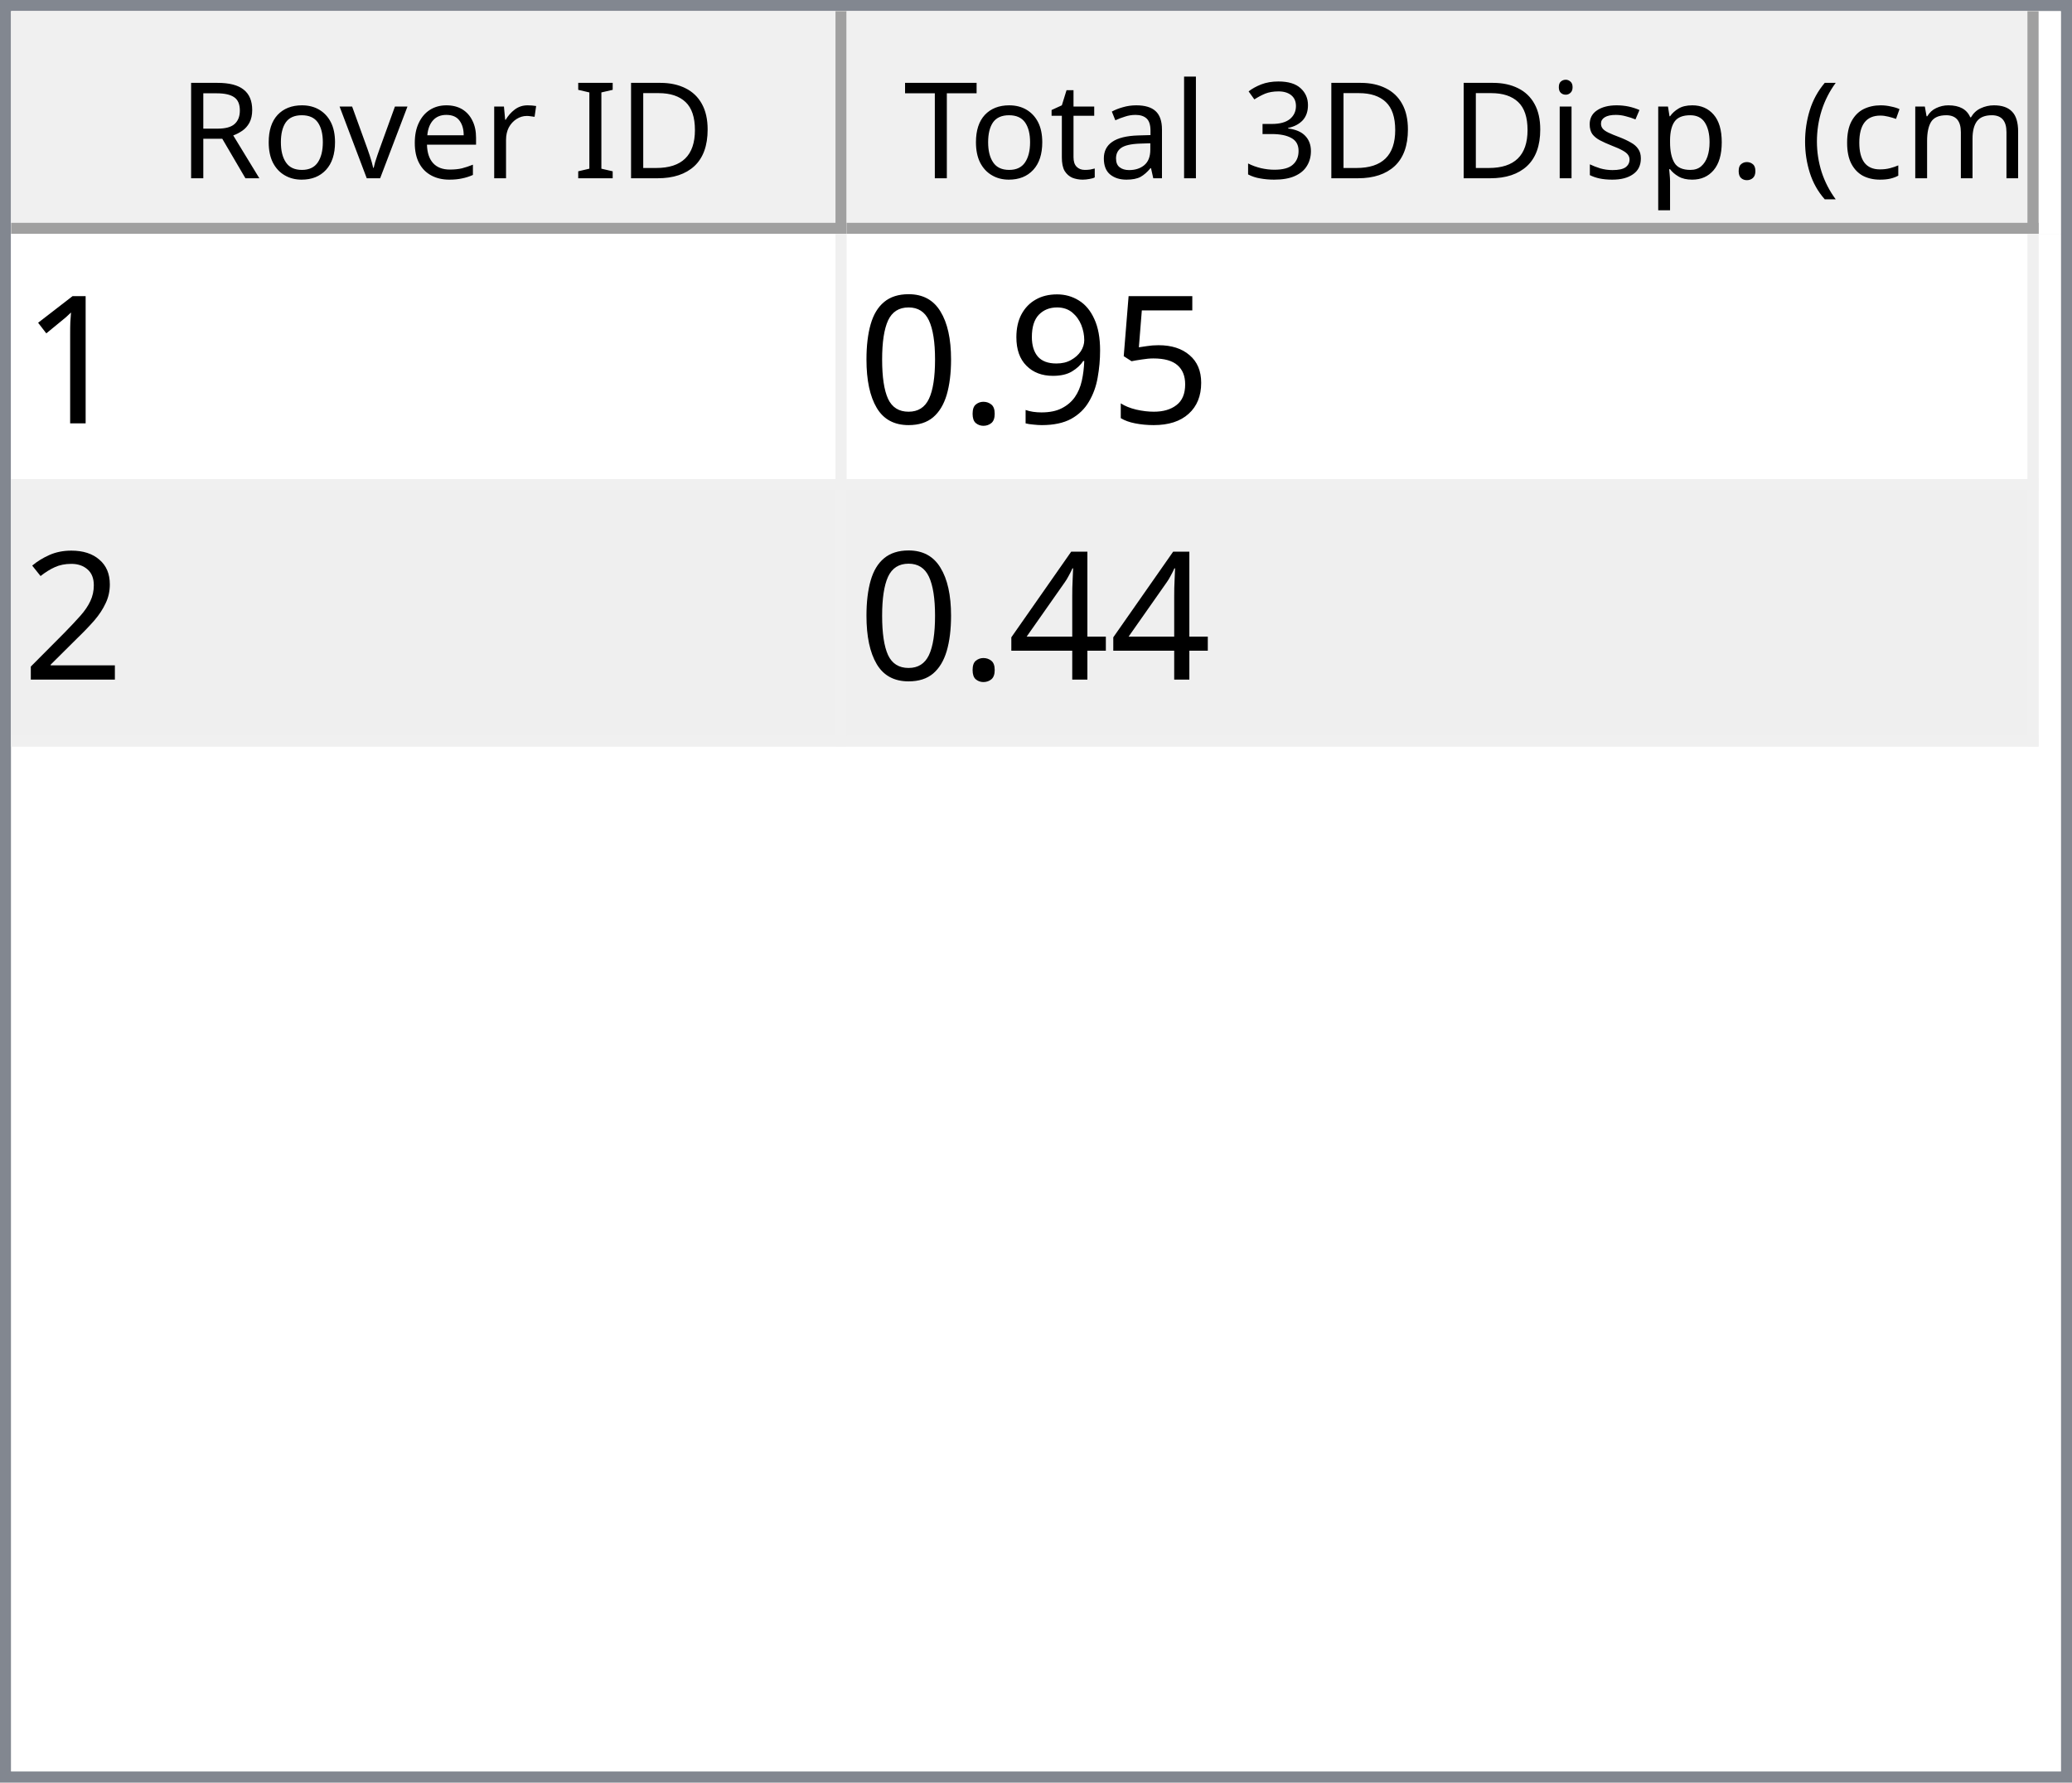
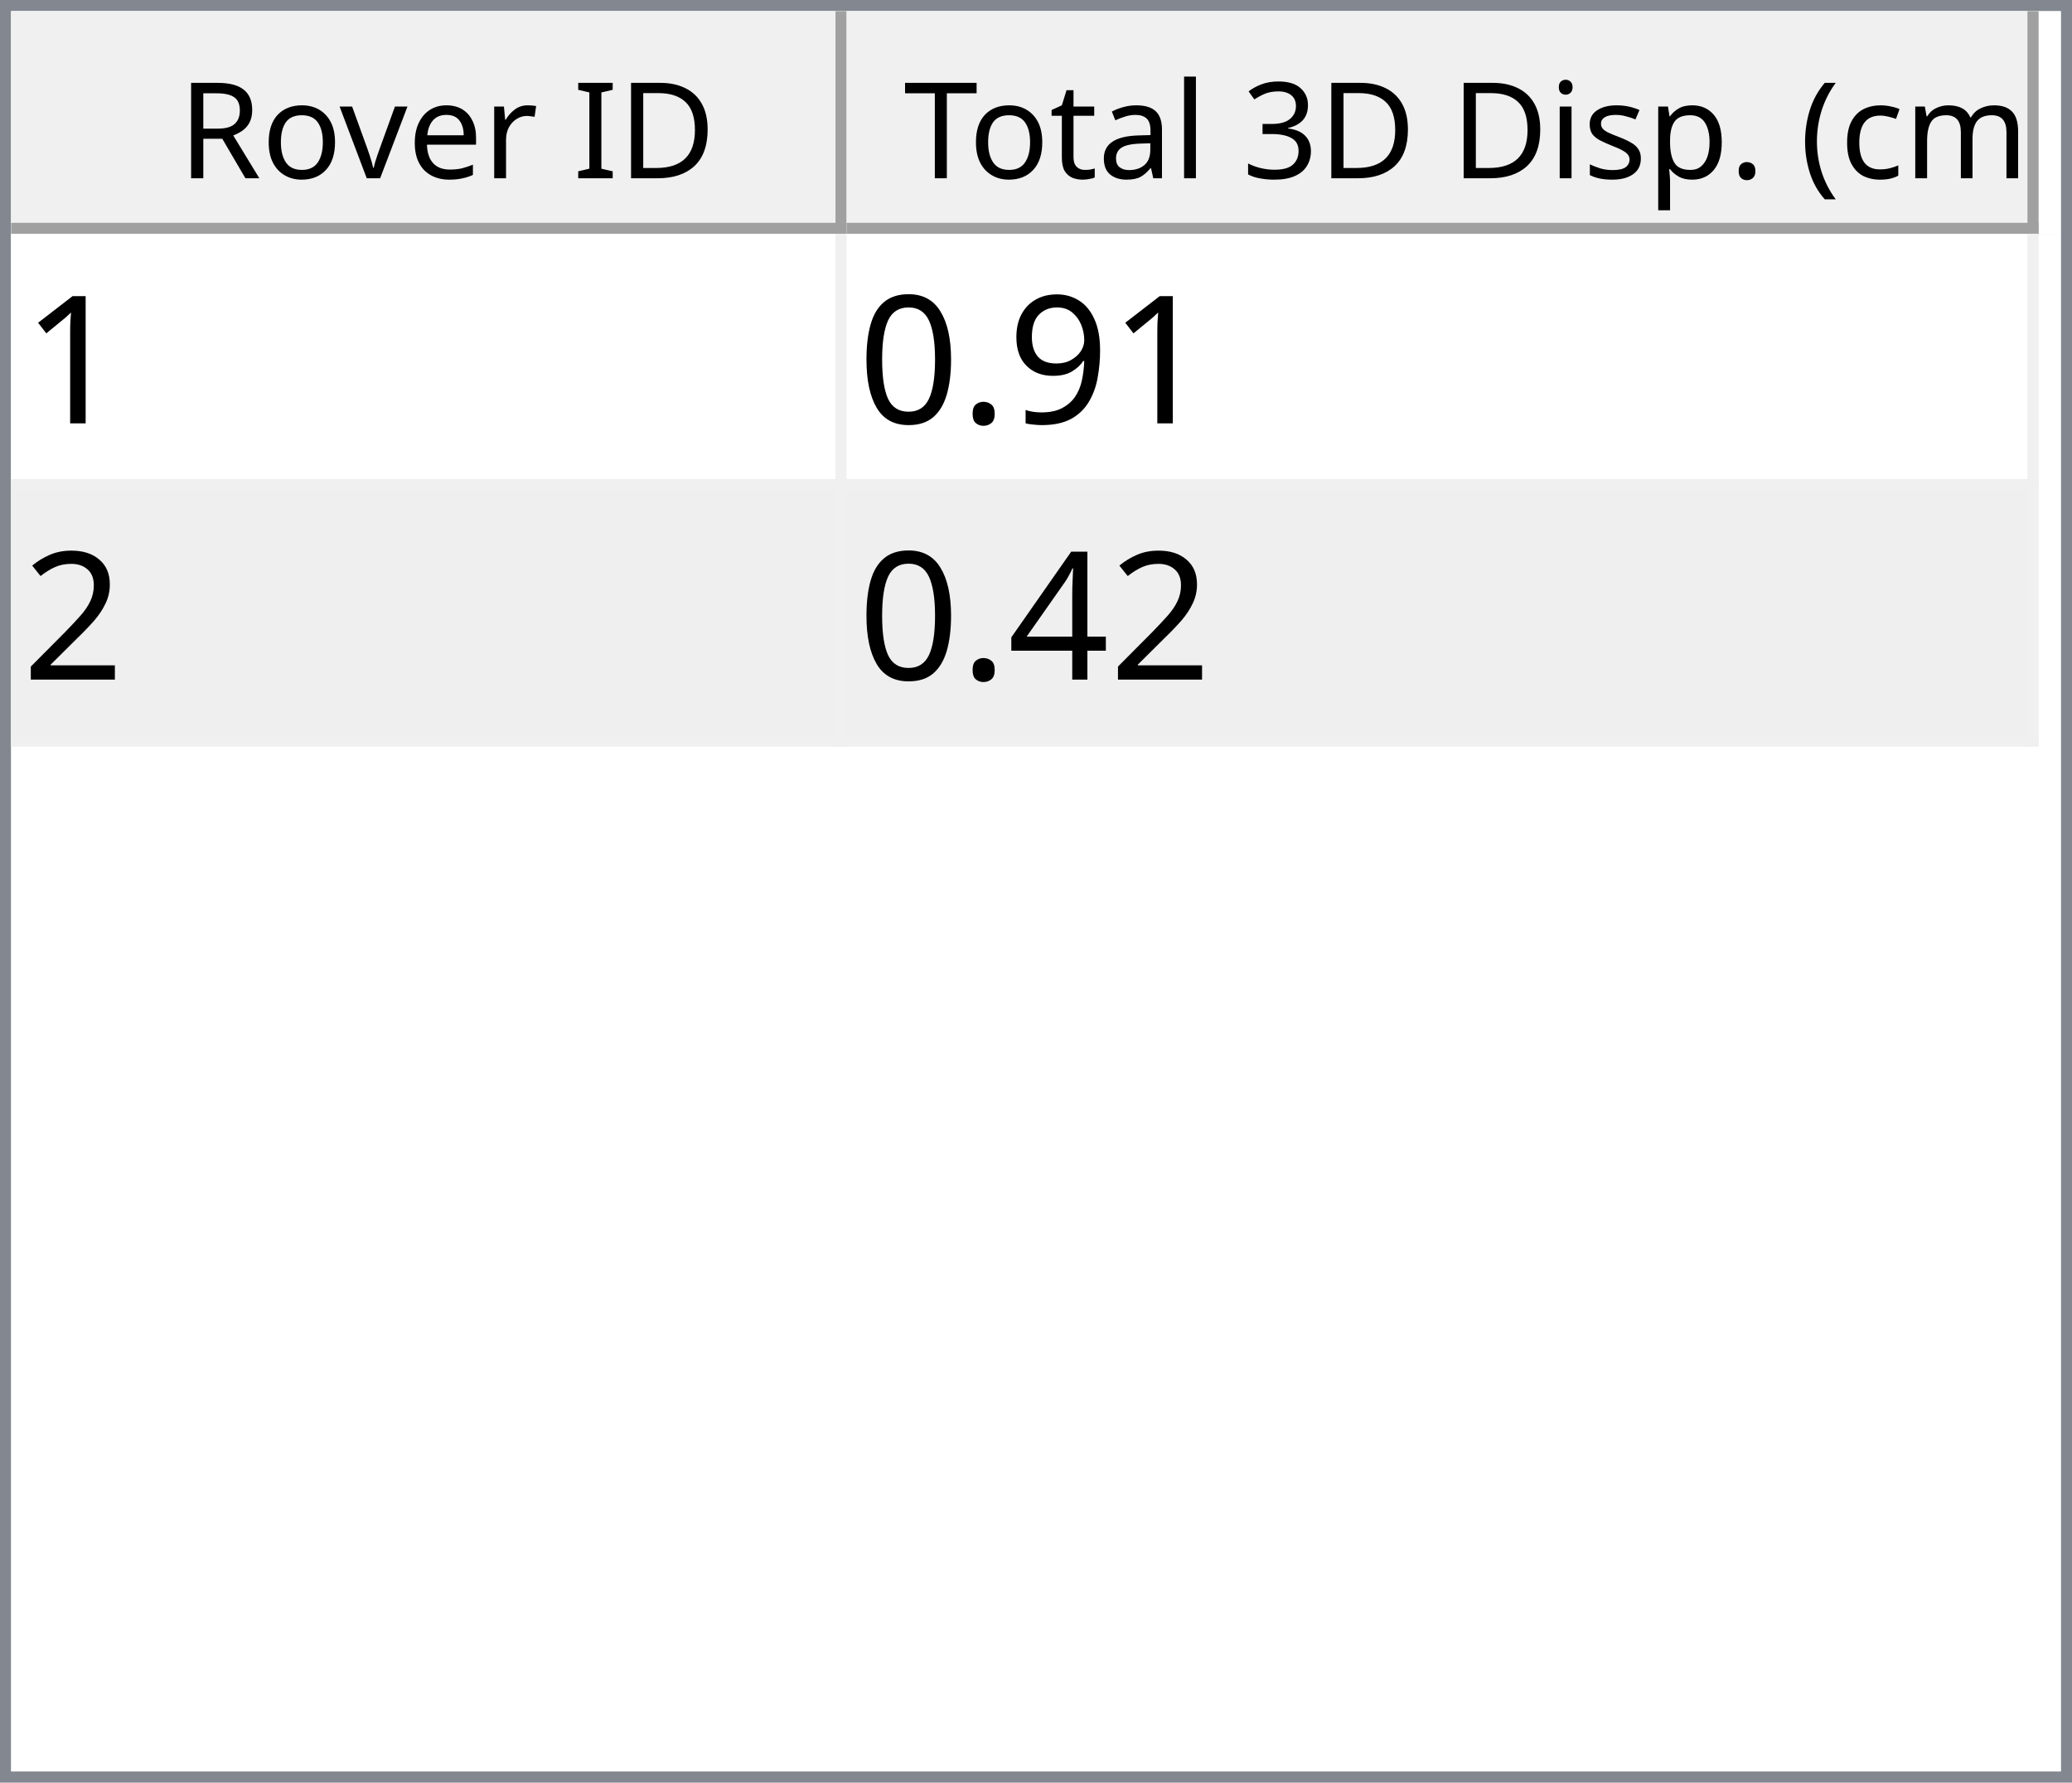
<svg xmlns="http://www.w3.org/2000/svg" style="fill-opacity:1; color-rendering:auto; color-interpolation:auto; text-rendering:auto; stroke:black; stroke-linecap:square; stroke-miterlimit:10; shape-rendering:auto; stroke-opacity:1; fill:black; stroke-dasharray:none; font-weight:normal; stroke-width:1; font-family:'Dialog'; font-style:normal; stroke-linejoin:miter; font-size:12px; stroke-dashoffset:0; image-rendering:auto;" width="186" height="160">
  <defs id="genericDefs" />
  <g>
    <defs id="defs1">
      <clipPath clipPathUnits="userSpaceOnUse" id="clipPath1">
        <path d="M0 0 L186 0 L186 160 L0 160 L0 0 Z" />
      </clipPath>
      <clipPath clipPathUnits="userSpaceOnUse" id="clipPath2">
        <path d="M0 0 L0 160 L186 160 L186 0 Z" />
      </clipPath>
      <clipPath clipPathUnits="userSpaceOnUse" id="clipPath3">
        <path d="M0 0 L0 20 L184 20 L184 0 Z" />
      </clipPath>
      <clipPath clipPathUnits="userSpaceOnUse" id="clipPath4">
        <path d="M0 0 L0 20 L75 20 L75 0 Z" />
      </clipPath>
      <clipPath clipPathUnits="userSpaceOnUse" id="clipPath5">
        <path d="M1 1 L1 19 L74 19 L74 1 Z" />
      </clipPath>
      <clipPath clipPathUnits="userSpaceOnUse" id="clipPath6">
        <path d="M0 0 L0 18 L73 18 L73 0 Z" />
      </clipPath>
      <clipPath clipPathUnits="userSpaceOnUse" id="clipPath7">
        <path d="M-0.5 -0.5 L-0.5 19.5 L74.5 19.5 L74.5 -0.5 Z" />
      </clipPath>
      <clipPath clipPathUnits="userSpaceOnUse" id="clipPath8">
        <path d="M0 0 L0 20 L107 20 L107 0 Z" />
      </clipPath>
      <clipPath clipPathUnits="userSpaceOnUse" id="clipPath9">
        <path d="M1 1 L1 19 L106 19 L106 1 Z" />
      </clipPath>
      <clipPath clipPathUnits="userSpaceOnUse" id="clipPath10">
        <path d="M0 0 L0 18 L105 18 L105 0 Z" />
      </clipPath>
      <clipPath clipPathUnits="userSpaceOnUse" id="clipPath11">
        <path d="M-0.5 -0.5 L-0.5 19.5 L106.5 19.5 L106.5 -0.5 Z" />
      </clipPath>
      <clipPath clipPathUnits="userSpaceOnUse" id="clipPath12">
        <path d="M0 0 L0 138 L184 138 L184 0 Z" />
      </clipPath>
      <clipPath clipPathUnits="userSpaceOnUse" id="clipPath13">
        <path d="M0 0 L0 46 L182 46 L182 0 Z" />
      </clipPath>
      <clipPath clipPathUnits="userSpaceOnUse" id="clipPath14">
        <path d="M-0.5 -0.5 L-0.5 45.5 L181.5 45.5 L181.5 -0.5 Z" />
      </clipPath>
      <clipPath clipPathUnits="userSpaceOnUse" id="clipPath15">
        <path d="M0 0 L0 22 L74 22 L74 0 Z" />
      </clipPath>
      <clipPath clipPathUnits="userSpaceOnUse" id="clipPath16">
        <path d="M0 0 L0 22 L106 22 L106 0 Z" />
      </clipPath>
      <font horiz-adv-x="64.551" id="font1">
        <font-face ascent="107.91" descent="25.098" units-per-em="100" style="font-style:normal; font-family:Segoe UI; font-weight:normal;" />
        <missing-glyph horiz-adv-x="64.551" d="M8.109 0 L8.109 68.266 L56.453 68.266 L56.453 0 L8.109 0 ZM15.328 7.234 L49.219 7.234 L49.219 61.031 L15.328 61.031 L15.328 7.234 Z" />
        <glyph unicode="D" horiz-adv-x="70.117" d="M9.188 0 L9.188 70.016 L28.516 70.016 Q65.531 70.016 65.531 35.891 Q65.531 19.672 55.25 9.836 Q44.969 0 27.734 0 L9.188 0 ZM17.391 62.594 L17.391 7.422 L27.828 7.422 Q41.609 7.422 49.273 14.797 Q56.938 22.172 56.938 35.688 Q56.938 62.594 28.328 62.594 L17.391 62.594 Z" />
        <glyph unicode="I" horiz-adv-x="26.611" d="M17.391 0 L9.188 0 L9.188 70.016 L17.391 70.016 L17.391 0 Z" />
        <glyph unicode=" " horiz-adv-x="27.393" d="" />
        <glyph unicode="r" horiz-adv-x="34.766" d="M34.188 41.891 Q32.078 43.5 28.125 43.5 Q23 43.5 19.555 38.672 Q16.109 33.844 16.109 25.484 L16.109 0 L8.109 0 L8.109 50 L16.109 50 L16.109 39.703 L16.312 39.703 Q18.016 44.969 21.531 47.922 Q25.047 50.875 29.391 50.875 Q32.516 50.875 34.188 50.203 L34.188 41.891 Z" />
        <glyph unicode="e" horiz-adv-x="52.295" d="M48.297 23 L12.984 23 Q13.188 14.656 17.484 10.109 Q21.781 5.562 29.297 5.562 Q37.75 5.562 44.828 11.141 L44.828 3.609 Q38.234 -1.172 27.391 -1.172 Q16.797 -1.172 10.742 5.641 Q4.688 12.453 4.688 24.812 Q4.688 36.469 11.305 43.82 Q17.922 51.172 27.734 51.172 Q37.547 51.172 42.922 44.828 Q48.297 38.484 48.297 27.203 L48.297 23 ZM40.094 29.781 Q40.047 36.719 36.75 40.578 Q33.453 44.438 27.594 44.438 Q21.922 44.438 17.969 40.383 Q14.016 36.328 13.094 29.781 L40.094 29.781 Z" />
        <glyph unicode="v" horiz-adv-x="47.9" d="M47.406 50 L27.484 0 L19.625 0 L0.688 50 L9.469 50 L22.172 13.672 Q23.578 9.672 23.922 6.688 L24.125 6.688 Q24.609 10.453 25.688 13.484 L38.969 50 L47.406 50 Z" />
        <glyph unicode="o" horiz-adv-x="58.594" d="M29 -1.172 Q17.922 -1.172 11.305 5.836 Q4.688 12.844 4.688 24.422 Q4.688 37.016 11.57 44.094 Q18.453 51.172 30.172 51.172 Q41.359 51.172 47.633 44.289 Q53.906 37.406 53.906 25.203 Q53.906 13.234 47.141 6.031 Q40.375 -1.172 29 -1.172 ZM29.594 44.438 Q21.875 44.438 17.383 39.188 Q12.891 33.938 12.891 24.703 Q12.891 15.828 17.43 10.695 Q21.969 5.562 29.594 5.562 Q37.359 5.562 41.531 10.594 Q45.703 15.625 45.703 24.906 Q45.703 34.281 41.531 39.359 Q37.359 44.438 29.594 44.438 Z" />
        <glyph unicode="R" horiz-adv-x="59.814" d="M59.375 0 L49.609 0 L37.891 19.625 Q36.281 22.359 34.766 24.289 Q33.25 26.219 31.664 27.438 Q30.078 28.656 28.25 29.219 Q26.422 29.781 24.125 29.781 L17.391 29.781 L17.391 0 L9.188 0 L9.188 70.016 L30.078 70.016 Q34.672 70.016 38.555 68.867 Q42.438 67.719 45.289 65.375 Q48.141 63.031 49.758 59.547 Q51.375 56.062 51.375 51.375 Q51.375 47.703 50.273 44.656 Q49.172 41.609 47.148 39.211 Q45.125 36.812 42.266 35.133 Q39.406 33.453 35.844 32.516 L35.844 32.328 Q37.594 31.547 38.891 30.547 Q40.188 29.547 41.359 28.18 Q42.531 26.812 43.68 25.078 Q44.828 23.344 46.234 21.047 L59.375 0 ZM17.391 62.594 L17.391 37.203 L28.516 37.203 Q31.594 37.203 34.203 38.133 Q36.812 39.062 38.719 40.797 Q40.625 42.531 41.703 45.047 Q42.781 47.562 42.781 50.688 Q42.781 56.297 39.141 59.445 Q35.5 62.594 28.609 62.594 L17.391 62.594 Z" />
        <glyph unicode=")" horiz-adv-x="30.176" d="M8.297 -15.922 L1.172 -15.922 Q16.406 2.344 16.406 26.812 Q16.406 51.469 1.078 70.016 L8.297 70.016 Q23.531 52.156 23.531 26.703 Q23.531 1.375 8.297 -15.922 Z" />
        <glyph unicode="m" horiz-adv-x="86.133" d="M79.109 0 L71.094 0 L71.094 28.719 Q71.094 37.016 68.531 40.727 Q65.969 44.438 59.906 44.438 Q54.781 44.438 51.195 39.75 Q47.609 35.062 47.609 28.516 L47.609 0 L39.594 0 L39.594 29.688 Q39.594 44.438 28.219 44.438 Q22.953 44.438 19.531 40.016 Q16.109 35.594 16.109 28.516 L16.109 0 L8.109 0 L8.109 50 L16.109 50 L16.109 42.094 L16.312 42.094 Q21.625 51.172 31.844 51.172 Q36.969 51.172 40.773 48.312 Q44.578 45.453 46 40.828 Q51.562 51.172 62.594 51.172 Q79.109 51.172 79.109 30.812 L79.109 0 Z" />
        <glyph unicode="c" horiz-adv-x="46.191" d="M42.188 2.297 Q36.422 -1.172 28.516 -1.172 Q17.828 -1.172 11.258 5.789 Q4.688 12.75 4.688 23.828 Q4.688 36.188 11.766 43.68 Q18.844 51.172 30.672 51.172 Q37.25 51.172 42.281 48.734 L42.281 40.531 Q36.719 44.438 30.375 44.438 Q22.703 44.438 17.797 38.945 Q12.891 33.453 12.891 24.516 Q12.891 15.719 17.508 10.641 Q22.125 5.562 29.891 5.562 Q36.422 5.562 42.188 9.906 L42.188 2.297 Z" />
        <glyph unicode="(" horiz-adv-x="30.176" d="M29.109 -15.922 L21.969 -15.922 Q6.844 1.375 6.844 26.703 Q6.844 52.156 21.969 70.016 L29.203 70.016 Q13.875 51.469 13.875 26.812 Q13.875 2.344 29.109 -15.922 Z" />
        <glyph unicode="." horiz-adv-x="21.68" d="M10.891 -1.078 Q8.641 -1.078 7.055 0.539 Q5.469 2.156 5.469 4.391 Q5.469 6.641 7.055 8.273 Q8.641 9.906 10.891 9.906 Q13.188 9.906 14.797 8.273 Q16.406 6.641 16.406 4.391 Q16.406 2.156 14.797 0.539 Q13.188 -1.078 10.891 -1.078 Z" />
        <glyph unicode="p" horiz-adv-x="58.789" d="M16.312 7.234 L16.109 7.234 L16.109 -23 L8.109 -23 L8.109 50 L16.109 50 L16.109 41.219 L16.312 41.219 Q22.219 51.172 33.594 51.172 Q43.266 51.172 48.688 44.461 Q54.109 37.75 54.109 26.469 Q54.109 13.922 48 6.375 Q41.891 -1.172 31.297 -1.172 Q21.578 -1.172 16.312 7.234 ZM16.109 27.391 L16.109 20.406 Q16.109 14.203 20.141 9.883 Q24.172 5.562 30.375 5.562 Q37.641 5.562 41.773 11.133 Q45.906 16.703 45.906 26.609 Q45.906 34.969 42.047 39.703 Q38.188 44.438 31.594 44.438 Q24.609 44.438 20.359 39.578 Q16.109 34.719 16.109 27.391 Z" />
        <glyph unicode="s" horiz-adv-x="42.432" d="M5.078 1.812 L5.078 10.406 Q11.625 5.562 19.484 5.562 Q30.031 5.562 30.031 12.594 Q30.031 14.594 29.125 15.992 Q28.219 17.391 26.68 18.461 Q25.141 19.531 23.07 20.383 Q21 21.234 18.609 22.172 Q15.281 23.484 12.766 24.828 Q10.25 26.172 8.57 27.859 Q6.891 29.547 6.031 31.695 Q5.172 33.844 5.172 36.719 Q5.172 40.234 6.789 42.945 Q8.406 45.656 11.086 47.484 Q13.766 49.312 17.211 50.242 Q20.656 51.172 24.312 51.172 Q30.812 51.172 35.938 48.922 L35.938 40.828 Q30.422 44.438 23.25 44.438 Q21 44.438 19.195 43.922 Q17.391 43.406 16.094 42.477 Q14.797 41.547 14.086 40.258 Q13.375 38.969 13.375 37.406 Q13.375 35.453 14.086 34.133 Q14.797 32.812 16.164 31.789 Q17.531 30.766 19.484 29.938 Q21.438 29.109 23.922 28.125 Q27.25 26.859 29.883 25.516 Q32.516 24.172 34.375 22.484 Q36.234 20.797 37.234 18.602 Q38.234 16.406 38.234 13.375 Q38.234 9.672 36.602 6.938 Q34.969 4.203 32.234 2.398 Q29.5 0.594 25.93 -0.289 Q22.359 -1.172 18.453 -1.172 Q10.75 -1.172 5.078 1.812 Z" />
        <glyph unicode="i" horiz-adv-x="24.219" d="M12.203 62.703 Q10.062 62.703 8.547 64.164 Q7.031 65.625 7.031 67.875 Q7.031 70.125 8.547 71.609 Q10.062 73.094 12.203 73.094 Q14.406 73.094 15.945 71.609 Q17.484 70.125 17.484 67.875 Q17.484 65.719 15.945 64.211 Q14.406 62.703 12.203 62.703 ZM16.109 0 L8.109 0 L8.109 50 L16.109 50 L16.109 0 Z" />
        <glyph unicode="3" horiz-adv-x="53.906" d="M46.531 19.828 Q46.531 15.094 44.75 11.211 Q42.969 7.328 39.719 4.57 Q36.469 1.812 31.93 0.297 Q27.391 -1.219 21.922 -1.219 Q11.922 -1.219 6 2.594 L6 11.188 Q13.094 5.609 22.219 5.609 Q25.875 5.609 28.828 6.539 Q31.781 7.469 33.906 9.227 Q36.031 10.984 37.18 13.477 Q38.328 15.969 38.328 19.094 Q38.328 32.812 18.797 32.812 L12.984 32.812 L12.984 39.594 L18.5 39.594 Q35.797 39.594 35.797 52.484 Q35.797 64.406 22.609 64.406 Q15.188 64.406 8.688 59.422 L8.688 67.188 Q15.375 71.188 24.609 71.188 Q29 71.188 32.57 69.969 Q36.141 68.75 38.68 66.555 Q41.219 64.359 42.609 61.281 Q44 58.203 44 54.5 Q44 40.672 30.031 36.719 L30.031 36.531 Q33.594 36.141 36.625 34.797 Q39.656 33.453 41.852 31.305 Q44.047 29.156 45.289 26.25 Q46.531 23.344 46.531 19.828 Z" />
        <glyph unicode="l" horiz-adv-x="24.219" d="M16.109 0 L8.109 0 L8.109 74.031 L16.109 74.031 L16.109 0 Z" />
        <glyph unicode="a" horiz-adv-x="50.879" d="M43.891 0 L35.891 0 L35.891 7.812 L35.688 7.812 Q30.469 -1.172 20.312 -1.172 Q12.844 -1.172 8.617 2.781 Q4.391 6.734 4.391 13.281 Q4.391 27.297 20.906 29.594 L35.891 31.688 Q35.891 44.438 25.594 44.438 Q16.547 44.438 9.281 38.281 L9.281 46.484 Q16.656 51.172 26.266 51.172 Q43.891 51.172 43.891 32.516 L43.891 0 ZM35.891 25.297 L23.828 23.641 Q18.266 22.859 15.43 20.875 Q12.594 18.891 12.594 13.875 Q12.594 10.203 15.211 7.883 Q17.828 5.562 22.172 5.562 Q28.125 5.562 32.008 9.742 Q35.891 13.922 35.891 20.312 L35.891 25.297 Z" />
        <glyph unicode="t" horiz-adv-x="33.887" d="M31.297 0.484 Q28.469 -1.078 23.828 -1.078 Q10.688 -1.078 10.688 13.578 L10.688 43.172 L2.094 43.172 L2.094 50 L10.688 50 L10.688 62.203 L18.703 64.797 L18.703 50 L31.297 50 L31.297 43.172 L18.703 43.172 L18.703 14.984 Q18.703 9.969 20.414 7.82 Q22.125 5.672 26.078 5.672 Q29.109 5.672 31.297 7.328 L31.297 0.484 Z" />
        <glyph unicode="T" horiz-adv-x="52.393" d="M50.594 62.594 L30.375 62.594 L30.375 0 L22.172 0 L22.172 62.594 L2 62.594 L2 70.016 L50.594 70.016 L50.594 62.594 Z" />
      </font>
      <font horiz-adv-x="75.0" id="font2">
        <font-face ascent="100.537" descent="21.973" units-per-em="100" style="font-style:normal; font-family:sans-serif; font-weight:normal;" />
        <missing-glyph horiz-adv-x="75.0" d="M12.5 0 L12.5 62.5 L62.5 62.5 L62.5 0 L12.5 0 ZM14.062 1.562 L60.938 1.562 L60.938 60.938 L14.062 60.938 L14.062 1.562 Z" />
        <glyph unicode="1" horiz-adv-x="55.615" d="M37.25 0 L28.469 0 L28.469 56 Q25.297 52.984 20.141 49.953 Q14.984 46.922 10.891 45.406 L10.891 53.906 Q18.266 57.375 23.781 62.305 Q29.297 67.234 31.594 71.875 L37.25 71.875 L37.25 0 Z" />
-         <glyph unicode="5" horiz-adv-x="55.615" d="M4.156 18.75 L13.375 19.531 Q14.406 12.797 18.141 9.398 Q21.875 6 27.156 6 Q33.5 6 37.891 10.789 Q42.281 15.578 42.281 23.484 Q42.281 31 38.062 35.352 Q33.844 39.703 27 39.703 Q22.75 39.703 19.336 37.773 Q15.922 35.844 13.969 32.766 L5.719 33.844 L12.641 70.609 L48.25 70.609 L48.25 62.203 L19.672 62.203 L15.828 42.969 Q22.266 47.469 29.344 47.469 Q38.719 47.469 45.164 40.969 Q51.609 34.469 51.609 24.266 Q51.609 14.547 45.953 7.469 Q39.062 -1.219 27.156 -1.219 Q17.391 -1.219 11.211 4.25 Q5.031 9.719 4.156 18.75 Z" />
        <glyph unicode="9" horiz-adv-x="55.615" d="M5.469 16.547 L13.922 17.328 Q14.984 11.375 18.016 8.688 Q21.047 6 25.781 6 Q29.828 6 32.883 7.859 Q35.938 9.719 37.891 12.82 Q39.844 15.922 41.164 21.195 Q42.484 26.469 42.484 31.938 Q42.484 32.516 42.438 33.688 Q39.797 29.5 35.234 26.883 Q30.672 24.266 25.344 24.266 Q16.453 24.266 10.305 30.711 Q4.156 37.156 4.156 47.703 Q4.156 58.594 10.578 65.234 Q17 71.875 26.656 71.875 Q33.641 71.875 39.43 68.117 Q45.219 64.359 48.219 57.398 Q51.219 50.438 51.219 37.25 Q51.219 23.531 48.242 15.406 Q45.266 7.281 39.383 3.031 Q33.5 -1.219 25.594 -1.219 Q17.188 -1.219 11.867 3.445 Q6.547 8.109 5.469 16.547 ZM41.453 48.141 Q41.453 55.719 37.43 60.156 Q33.406 64.594 27.734 64.594 Q21.875 64.594 17.531 59.812 Q13.188 55.031 13.188 47.406 Q13.188 40.578 17.312 36.305 Q21.438 32.031 27.484 32.031 Q33.594 32.031 37.523 36.305 Q41.453 40.578 41.453 48.141 Z" />
        <glyph unicode="." horiz-adv-x="27.783" d="M9.078 0 L9.078 10.016 L19.094 10.016 L19.094 0 L9.078 0 Z" />
        <glyph unicode="0" horiz-adv-x="55.615" d="M4.156 35.297 Q4.156 48 6.766 55.742 Q9.375 63.484 14.523 67.68 Q19.672 71.875 27.484 71.875 Q33.25 71.875 37.594 69.555 Q41.938 67.234 44.773 62.867 Q47.609 58.5 49.219 52.227 Q50.828 45.953 50.828 35.297 Q50.828 22.703 48.242 14.969 Q45.656 7.234 40.508 3.008 Q35.359 -1.219 27.484 -1.219 Q17.141 -1.219 11.234 6.203 Q4.156 15.141 4.156 35.297 ZM13.188 35.297 Q13.188 17.672 17.312 11.836 Q21.438 6 27.484 6 Q33.547 6 37.672 11.859 Q41.797 17.719 41.797 35.297 Q41.797 52.984 37.672 58.789 Q33.547 64.594 27.391 64.594 Q21.344 64.594 17.719 59.469 Q13.188 52.938 13.188 35.297 Z" />
        <glyph unicode="2" horiz-adv-x="55.615" d="M50.344 8.453 L50.344 0 L3.031 0 Q2.938 3.172 4.047 6.109 Q5.859 10.938 9.836 15.625 Q13.812 20.312 21.344 26.469 Q33.016 36.031 37.117 41.625 Q41.219 47.219 41.219 52.203 Q41.219 57.422 37.477 61.008 Q33.734 64.594 27.734 64.594 Q21.391 64.594 17.578 60.789 Q13.766 56.984 13.719 50.25 L4.688 51.172 Q5.609 61.281 11.664 66.578 Q17.719 71.875 27.938 71.875 Q38.234 71.875 44.242 66.164 Q50.25 60.453 50.25 52 Q50.25 47.703 48.492 43.555 Q46.734 39.406 42.656 34.812 Q38.578 30.219 29.109 22.219 Q21.188 15.578 18.945 13.211 Q16.703 10.844 15.234 8.453 L50.344 8.453 Z" />
        <glyph unicode="4" horiz-adv-x="55.615" d="M32.328 0 L32.328 17.141 L1.266 17.141 L1.266 25.203 L33.938 71.578 L41.109 71.578 L41.109 25.203 L50.781 25.203 L50.781 17.141 L41.109 17.141 L41.109 0 L32.328 0 ZM32.328 25.203 L32.328 57.469 L9.906 25.203 L32.328 25.203 Z" />
      </font>
    </defs>
    <g style="fill:white; stroke:white;">
      <rect x="0" y="0" width="186" style="clip-path:url(#clipPath1); stroke:none;" height="160" />
    </g>
    <g style="fill:white; text-rendering:optimizeSpeed; color-rendering:optimizeSpeed; image-rendering:optimizeSpeed; shape-rendering:crispEdges; stroke:white; color-interpolation:sRGB;">
      <rect x="0" width="186" height="160" y="0" style="stroke:none;" />
      <path style="stroke:none;" d="M0 160 L186 160 L186 0 L0 0 Z" />
    </g>
    <g style="fill:rgb(240,240,240); font-family:'Segoe UI'; stroke:rgb(240,240,240);">
      <rect x="0" y="0" width="186" style="clip-path:url(#clipPath2); stroke:none;" height="160" />
    </g>
    <g style="fill:rgb(130,135,144); font-family:'Segoe UI'; stroke:rgb(130,135,144);">
      <path d="M0 0 L186 0 L186 160 L0 160 L0 0 ZM1 1 L185 1 L185 159 L1 159 L1 1 Z" style="fill-rule:evenodd; clip-path:url(#clipPath2); stroke:none;" />
    </g>
    <g style="fill:white; font-family:'Segoe UI'; stroke:white;" transform="translate(1,1)">
      <rect x="0" y="0" width="184" style="clip-path:url(#clipPath3); stroke:none;" height="20" />
    </g>
    <g style="fill:rgb(240,240,240); font-family:'Segoe UI'; stroke:rgb(240,240,240);" transform="translate(1,1)">
      <rect x="0" y="0" width="75" style="clip-path:url(#clipPath4); stroke:none;" height="20" />
    </g>
    <g style="font-family:'Segoe UI';" transform="translate(2,2)">
      <text x="14" xml:space="preserve" y="14" style="clip-path:url(#clipPath6); stroke:none;">Rover ID</text>
    </g>
    <g style="fill:rgb(160,160,160); font-family:'Segoe UI'; stroke:rgb(160,160,160); stroke-linejoin:bevel;" transform="translate(1.5,1.5)">
      <line x1="74" x2="74" y1="0" style="fill:none; clip-path:url(#clipPath7);" y2="19" />
    </g>
    <g style="fill:rgb(160,160,160); font-family:'Segoe UI'; stroke:rgb(160,160,160); stroke-linejoin:bevel;" transform="matrix(1,0,0,1,1,1) translate(0.5,0.5)">
      <line x1="0" x2="74" y1="19" style="fill:none; clip-path:url(#clipPath7);" y2="19" />
    </g>
    <g style="fill:rgb(240,240,240); font-family:'Segoe UI'; stroke:rgb(240,240,240);" transform="translate(76,1)">
      <rect x="0" y="0" width="107" style="clip-path:url(#clipPath8); stroke:none;" height="20" />
    </g>
    <g style="font-family:'Segoe UI';" transform="translate(77,2)">
      <text x="1" xml:space="preserve" y="14" style="clip-path:url(#clipPath10); stroke:none;"> Total 3D Disp. (cm)</text>
    </g>
    <g style="fill:rgb(160,160,160); font-family:'Segoe UI'; stroke:rgb(160,160,160); stroke-linejoin:bevel;" transform="translate(76.5,1.5)">
      <line x1="106" x2="106" y1="0" style="fill:none; clip-path:url(#clipPath11);" y2="19" />
    </g>
    <g style="fill:rgb(160,160,160); font-family:'Segoe UI'; stroke:rgb(160,160,160); stroke-linejoin:bevel;" transform="matrix(1,0,0,1,76,1) translate(0.5,0.5)">
      <line x1="0" x2="106" y1="19" style="fill:none; clip-path:url(#clipPath11);" y2="19" />
    </g>
    <g style="fill:white; font-family:'Segoe UI'; stroke:white;" transform="translate(1,21)">
      <rect x="0" y="0" width="184" style="clip-path:url(#clipPath12); stroke:none;" height="138" />
    </g>
    <g style="fill:rgb(240,240,240); font-size:16px; font-family:sans-serif; stroke:rgb(240,240,240);" transform="translate(1,21)">
      <rect x="0" y="0" width="182" style="clip-path:url(#clipPath13); stroke:none;" height="46" />
      <line transform="translate(0.5,0.5)" x1="0" x2="181" y1="22" style="clip-path:url(#clipPath14); fill:none; stroke-linejoin:bevel;" y2="22" />
    </g>
    <g transform="matrix(1,0,0,1,1,21) translate(0.5,0.5)" style="fill:rgb(240,240,240); font-size:16px; font-family:sans-serif; stroke:rgb(240,240,240); stroke-linejoin:bevel;">
      <line x1="0" x2="181" y1="45" style="fill:none; clip-path:url(#clipPath14);" y2="45" />
    </g>
    <g transform="matrix(1,0,0,1,1,21) translate(0.5,0.5)" style="fill:rgb(240,240,240); font-size:16px; font-family:sans-serif; stroke:rgb(240,240,240); stroke-linejoin:bevel;">
      <line x1="74" x2="74" y1="0" style="fill:none; clip-path:url(#clipPath14);" y2="45" />
    </g>
    <g transform="matrix(1,0,0,1,1,21) translate(0.5,0.5)" style="fill:rgb(240,240,240); font-size:16px; font-family:sans-serif; stroke:rgb(240,240,240); stroke-linejoin:bevel;">
      <line x1="181" x2="181" y1="0" style="fill:none; clip-path:url(#clipPath14);" y2="45" />
    </g>
    <g style="fill:white; font-size:16px; font-family:sans-serif; stroke:white;" transform="matrix(1,0,0,1,1,21)">
      <rect x="0" y="0" width="74" style="clip-path:url(#clipPath15); stroke:none;" height="22" />
      <text x="1" y="17" style="fill:black; clip-path:url(#clipPath15); stroke:none;" xml:space="preserve">1</text>
    </g>
    <g style="fill:white; font-size:16px; font-family:sans-serif; stroke:white;" transform="matrix(1,0,0,1,1,21) translate(75,0)">
      <rect x="0" y="0" width="106" style="clip-path:url(#clipPath16); stroke:none;" height="22" />
-       <text x="1" y="17" style="fill:black; clip-path:url(#clipPath16); stroke:none;" xml:space="preserve">0.95</text>
+       <text x="1" y="17" style="fill:black; clip-path:url(#clipPath16); stroke:none;" xml:space="preserve">0.91</text>
    </g>
    <g style="fill:rgb(239,239,239); font-size:16px; font-family:sans-serif; stroke:rgb(239,239,239);" transform="matrix(1,0,0,1,1,21) translate(0,23)">
      <rect x="0" y="0" width="74" style="clip-path:url(#clipPath15); stroke:none;" height="22" />
      <text x="1" y="17" style="fill:black; clip-path:url(#clipPath15); stroke:none;" xml:space="preserve">2</text>
    </g>
    <g style="fill:rgb(239,239,239); font-size:16px; font-family:sans-serif; stroke:rgb(239,239,239);" transform="matrix(1,0,0,1,1,21) translate(75,23)">
      <rect x="0" y="0" width="106" style="clip-path:url(#clipPath16); stroke:none;" height="22" />
-       <text x="1" y="17" style="fill:black; clip-path:url(#clipPath16); stroke:none;" xml:space="preserve">0.44</text>
+       <text x="1" y="17" style="fill:black; clip-path:url(#clipPath16); stroke:none;" xml:space="preserve">0.42</text>
    </g>
  </g>
</svg>
